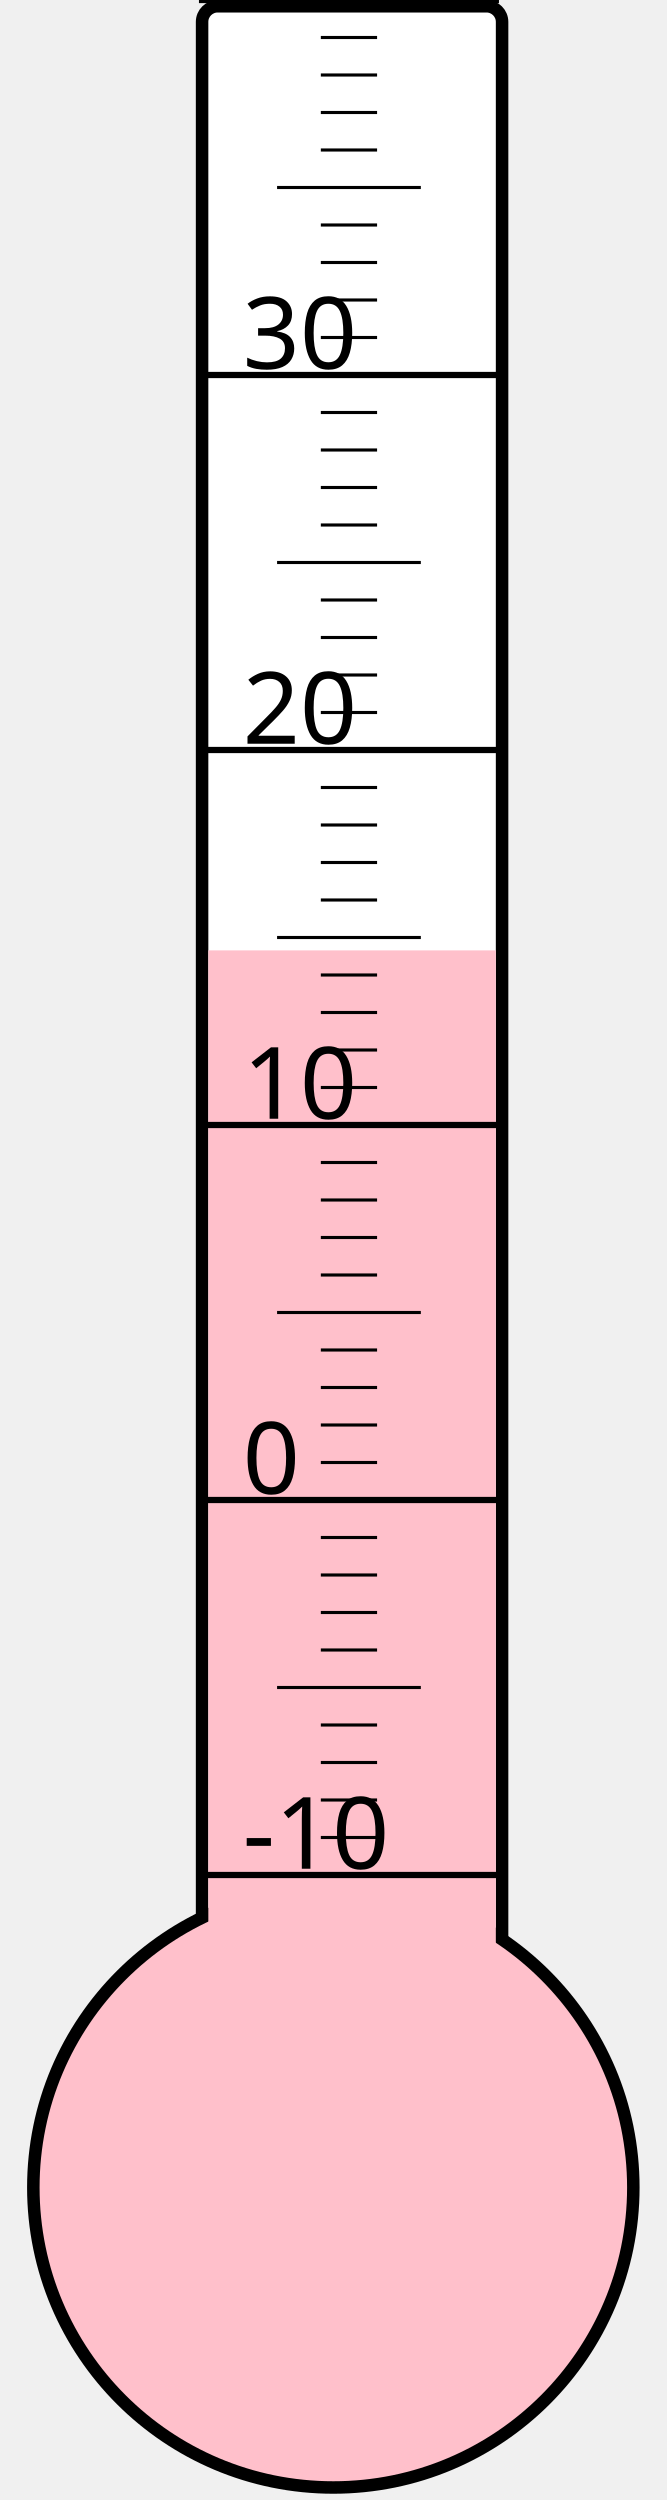
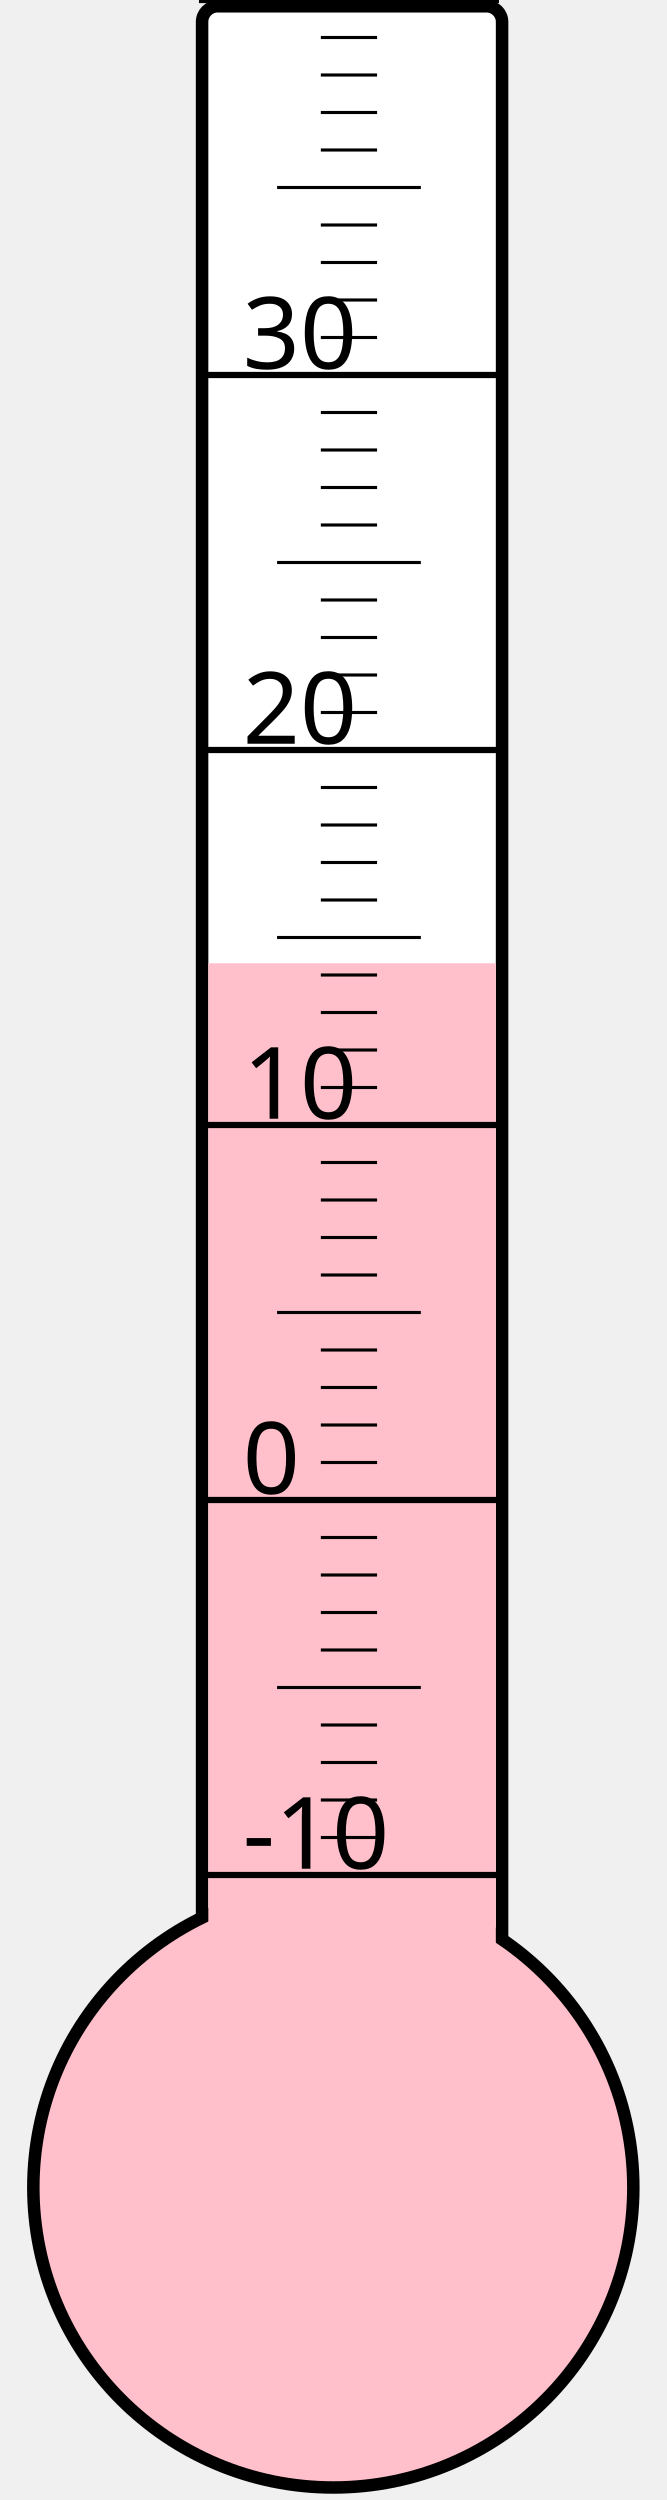
<svg xmlns="http://www.w3.org/2000/svg" width="40px" height="150px" viewBox="0 0 200 800">
  <rect width="200" height="800" x="0" y="0" style="fill: #ffffeb; fill-opacity: 0;" />
  <rect width="96" height="680" x="58" y="2" rx="5" ry="5" style="fill: white; fill-opacity: 1; stroke: black; stroke-width: 4;" />
  <circle cx="100" cy="700" r="96" style="fill: pink; stroke: black; stroke-width: 4;" />
-   <rect width="92" height="395.875" x="60" y="304.125" style="fill: pink; fill-opacity: 1; stroke-width: 0;" />
+   <rect width="92" height="391.75" x="60" y="308.25" style="fill: pink; fill-opacity: 1; stroke-width: 0;" />
  <text x="71" y="598" style="font-family: sans-serif; font-size: 24pt;">-10</text>
  <text x="71" y="478" style="font-family: sans-serif; font-size: 24pt;">0</text>
  <text x="71" y="358" style="font-family: sans-serif; font-size: 24pt;">10</text>
  <text x="71" y="238" style="font-family: sans-serif; font-size: 24pt;">20</text>
  <text x="71" y="118" style="font-family: sans-serif; font-size: 24pt;">30</text>
  <g style="stroke: black;">
    <line x1="57" y1="600" x2="153" y2="600" style="stroke-width: 2;" />
    <line x1="96" y1="588" x2="114" y2="588" style="stroke-width: 1;" />
    <line x1="96" y1="576" x2="114" y2="576" style="stroke-width: 1;" />
    <line x1="96" y1="564" x2="114" y2="564" style="stroke-width: 1;" />
    <line x1="96" y1="552" x2="114" y2="552" style="stroke-width: 1;" />
    <line x1="82" y1="540" x2="128" y2="540" style="stroke-width: 1;" />
    <line x1="96" y1="528" x2="114" y2="528" style="stroke-width: 1;" />
    <line x1="96" y1="516" x2="114" y2="516" style="stroke-width: 1;" />
    <line x1="96" y1="504" x2="114" y2="504" style="stroke-width: 1;" />
    <line x1="96" y1="492" x2="114" y2="492" style="stroke-width: 1;" />
    <line x1="57" y1="480" x2="153" y2="480" style="stroke-width: 2;" />
    <line x1="96" y1="468" x2="114" y2="468" style="stroke-width: 1;" />
    <line x1="96" y1="456" x2="114" y2="456" style="stroke-width: 1;" />
    <line x1="96" y1="444" x2="114" y2="444" style="stroke-width: 1;" />
    <line x1="96" y1="432" x2="114" y2="432" style="stroke-width: 1;" />
    <line x1="82" y1="420" x2="128" y2="420" style="stroke-width: 1;" />
    <line x1="96" y1="408" x2="114" y2="408" style="stroke-width: 1;" />
    <line x1="96" y1="396" x2="114" y2="396" style="stroke-width: 1;" />
    <line x1="96" y1="384" x2="114" y2="384" style="stroke-width: 1;" />
    <line x1="96" y1="372" x2="114" y2="372" style="stroke-width: 1;" />
    <line x1="57" y1="360" x2="153" y2="360" style="stroke-width: 2;" />
    <line x1="96" y1="348" x2="114" y2="348" style="stroke-width: 1;" />
    <line x1="96" y1="336" x2="114" y2="336" style="stroke-width: 1;" />
    <line x1="96" y1="324" x2="114" y2="324" style="stroke-width: 1;" />
    <line x1="96" y1="312" x2="114" y2="312" style="stroke-width: 1;" />
    <line x1="82" y1="300" x2="128" y2="300" style="stroke-width: 1;" />
    <line x1="96" y1="288" x2="114" y2="288" style="stroke-width: 1;" />
    <line x1="96" y1="276" x2="114" y2="276" style="stroke-width: 1;" />
    <line x1="96" y1="264" x2="114" y2="264" style="stroke-width: 1;" />
    <line x1="96" y1="252" x2="114" y2="252" style="stroke-width: 1;" />
    <line x1="57" y1="240" x2="153" y2="240" style="stroke-width: 2;" />
    <line x1="96" y1="228" x2="114" y2="228" style="stroke-width: 1;" />
    <line x1="96" y1="216" x2="114" y2="216" style="stroke-width: 1;" />
    <line x1="96" y1="204" x2="114" y2="204" style="stroke-width: 1;" />
    <line x1="96" y1="192" x2="114" y2="192" style="stroke-width: 1;" />
    <line x1="82" y1="180" x2="128" y2="180" style="stroke-width: 1;" />
    <line x1="96" y1="168" x2="114" y2="168" style="stroke-width: 1;" />
    <line x1="96" y1="156" x2="114" y2="156" style="stroke-width: 1;" />
    <line x1="96" y1="144" x2="114" y2="144" style="stroke-width: 1;" />
    <line x1="96" y1="132" x2="114" y2="132" style="stroke-width: 1;" />
    <line x1="57" y1="120" x2="153" y2="120" style="stroke-width: 2;" />
    <line x1="96" y1="108" x2="114" y2="108" style="stroke-width: 1;" />
    <line x1="96" y1="96" x2="114" y2="96" style="stroke-width: 1;" />
    <line x1="96" y1="84" x2="114" y2="84" style="stroke-width: 1;" />
    <line x1="96" y1="72" x2="114" y2="72" style="stroke-width: 1;" />
    <line x1="82" y1="60" x2="128" y2="60" style="stroke-width: 1;" />
    <line x1="96" y1="48" x2="114" y2="48" style="stroke-width: 1;" />
    <line x1="96" y1="36" x2="114" y2="36" style="stroke-width: 1;" />
    <line x1="96" y1="24" x2="114" y2="24" style="stroke-width: 1;" />
    <line x1="96" y1="12" x2="114" y2="12" style="stroke-width: 1;" />
    <line x1="57" y1="0" x2="153" y2="0" style="stroke-width: 2;" />
  </g>
</svg>
